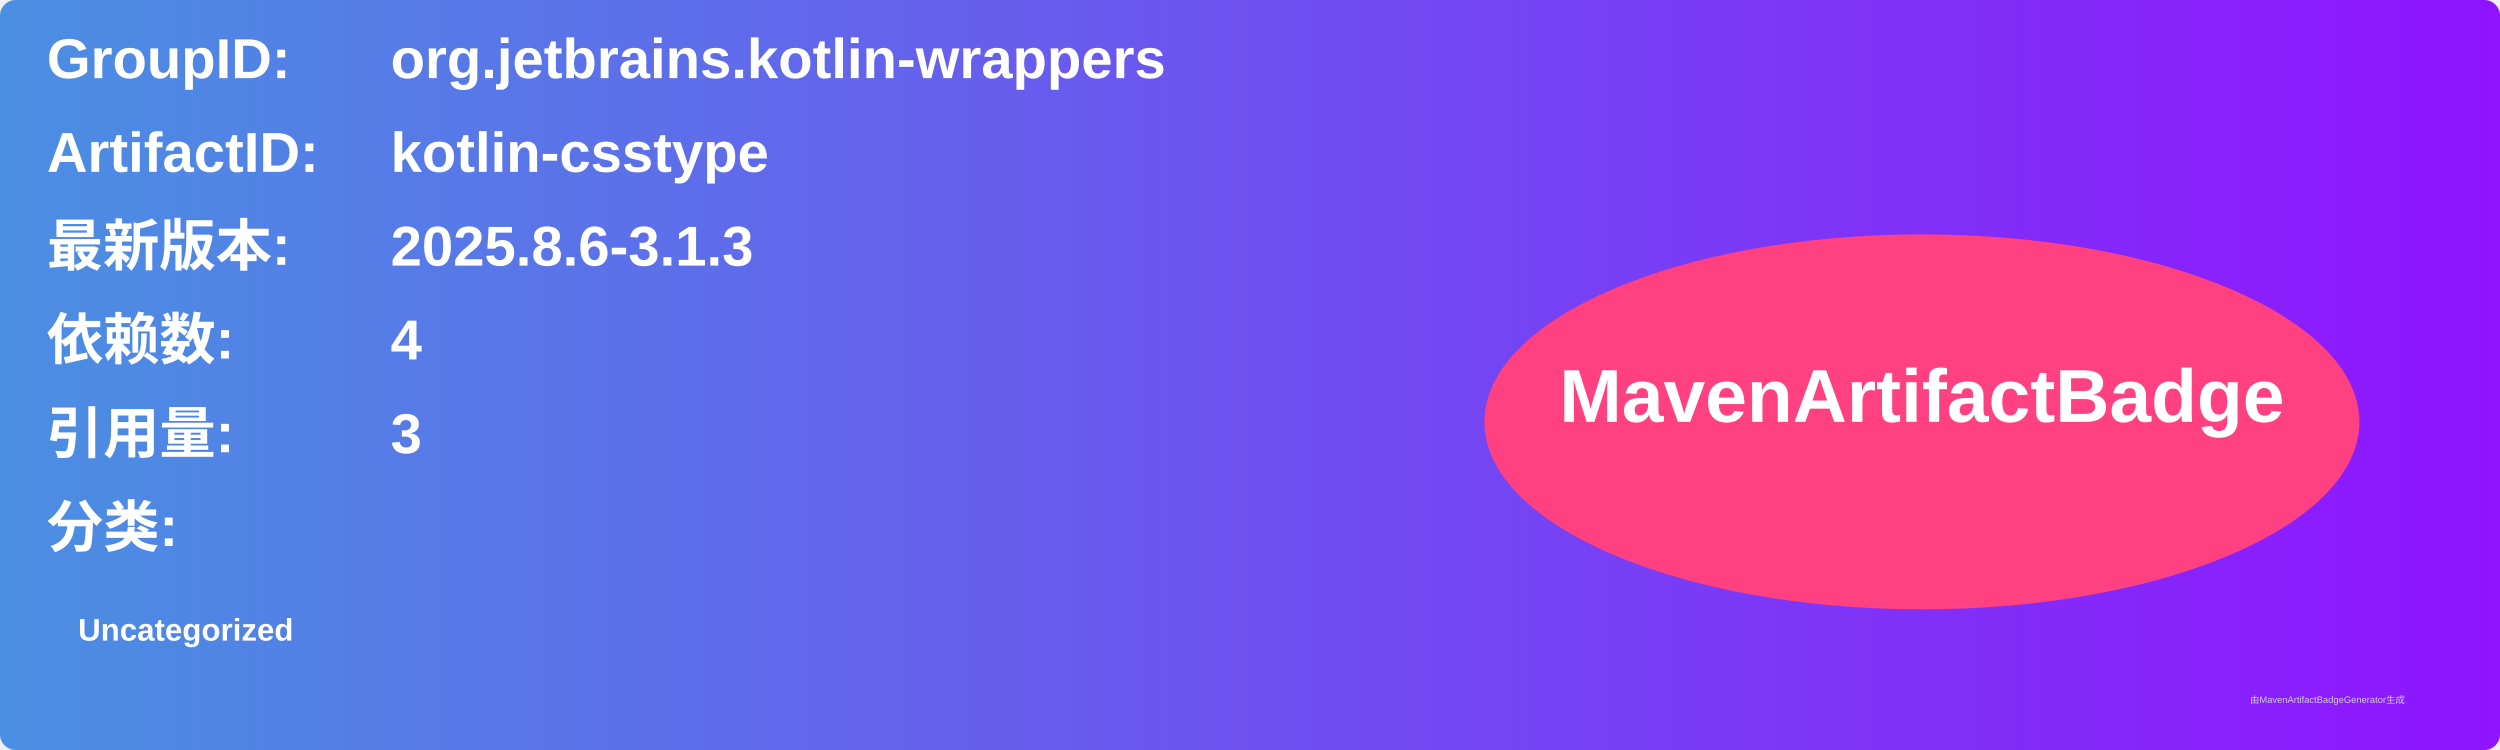
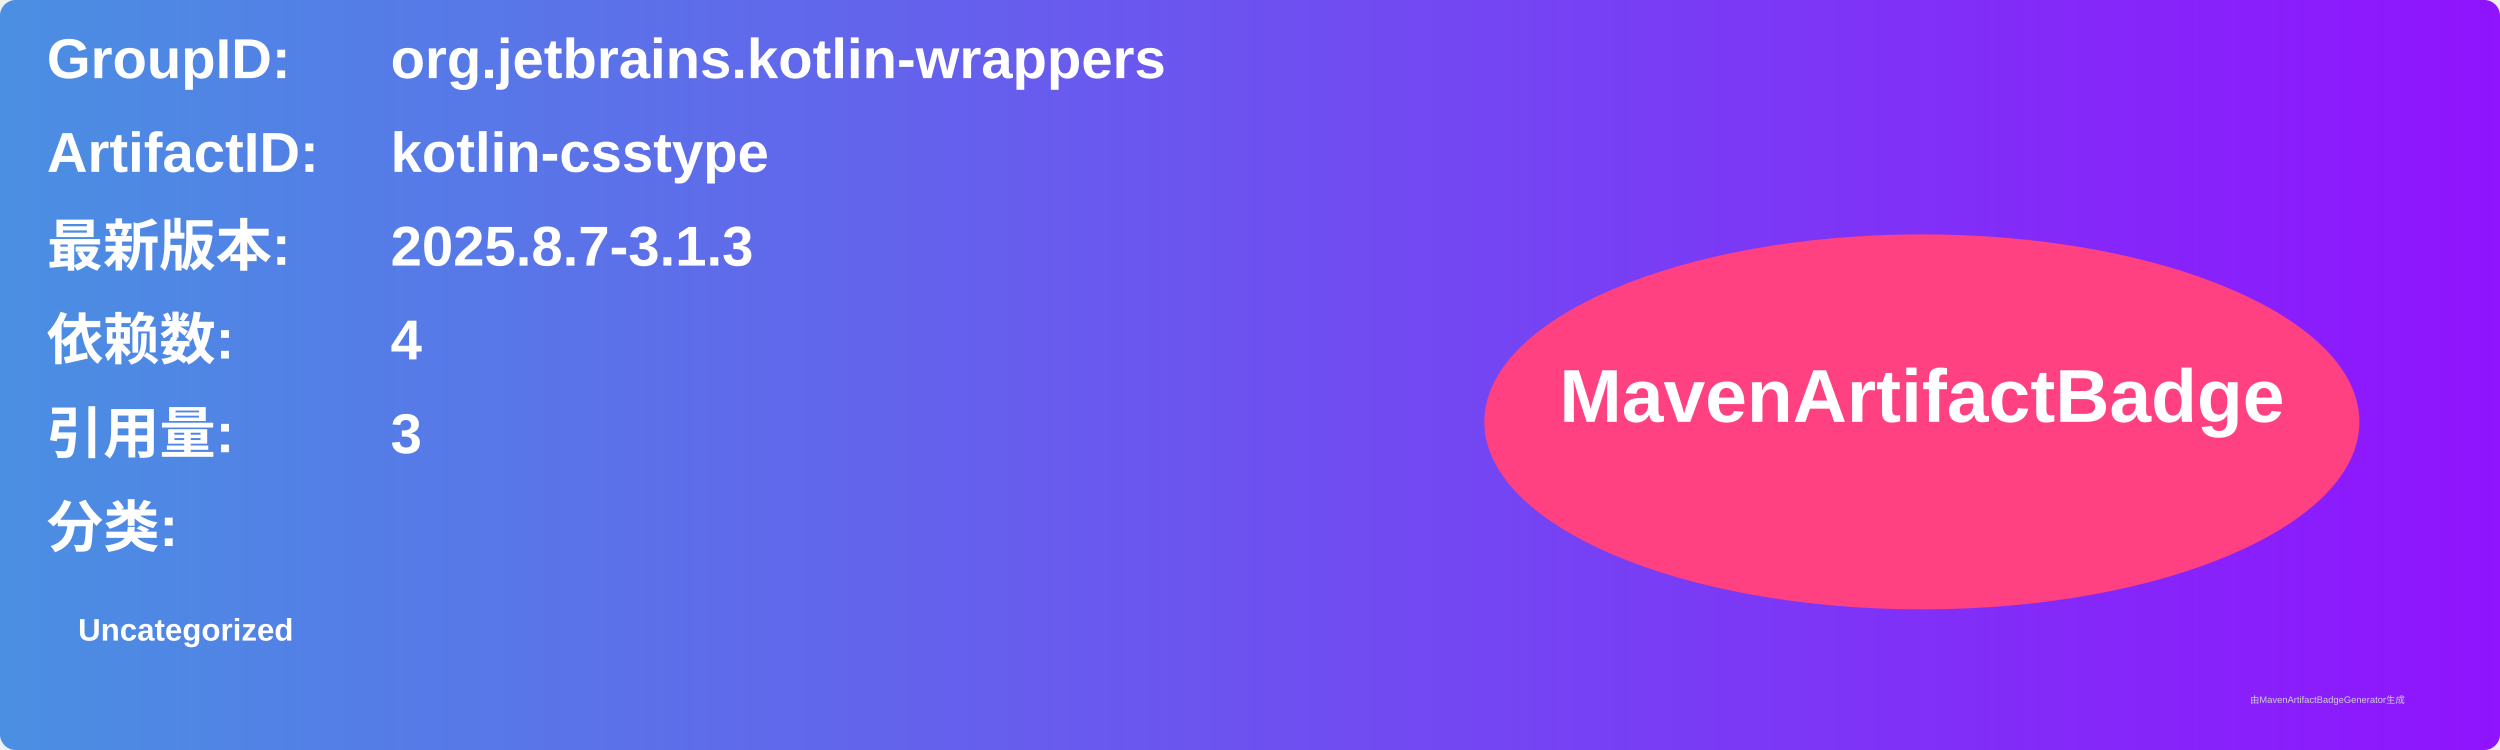
<svg xmlns="http://www.w3.org/2000/svg" width="800" height="240" viewBox="0 0 800 240">
  <linearGradient id="grad" x1="0%" y1="0%" x2="100%" y2="0%">
    <stop offset="0%" stop-color="#4a90e2" />
    <stop offset="100%" stop-color="#9013fe" />
  </linearGradient>
  <rect width="100%" height="100%" rx="5" ry="5" fill="url(#grad)" />
  <g transform="translate(15, 15)">
    <text x="0" y="10" font-family="Arial" font-size="18" fill="white" font-weight="bold" width="260">GroupID:</text>
    <text x="110" y="10" font-family="Arial" font-size="18" fill="white" font-weight="bold" width="460">org.jetbrains.kotlin-wrappers</text>
    <text x="0" y="40" font-family="Arial" font-size="18" fill="white" font-weight="bold" width="260">ArtifactID:</text>
    <text x="110" y="40" font-family="Arial" font-size="18" fill="white" font-weight="bold" width="460">kotlin-csstype</text>
    <text x="0" y="70" font-family="Arial" font-size="18" fill="white" font-weight="bold">最新版本:</text>
    <text x="110" y="70" font-family="Arial" font-size="18" fill="white" font-weight="bold">
-       <tspan font-weight="bold">2025.8.6-3.1.3</tspan>
+       <tspan font-weight="bold">2025.8.7-3.1.3</tspan>
    </text>
    <text x="0" y="100" font-family="Arial" font-size="18" fill="white" font-weight="bold">依赖数: </text>
    <text x="110" y="100" font-family="Arial" font-size="18" fill="white">
      <tspan font-weight="bold">4</tspan>
    </text>
    <text x="0" y="130" font-family="Arial" font-size="18" fill="white" font-weight="bold">引用量: </text>
    <text x="110" y="130" font-family="Arial" font-size="18" fill="white">
      <tspan font-weight="bold">3</tspan>
    </text>
    <text x="0" y="160" font-family="Arial" font-size="18" fill="white" font-weight="bold">分类:</text>
    <text x="10" y="190" font-family="Arial" font-size="10" fill="white">
      <tspan font-weight="bold">Uncategorized</tspan>
    </text>
    <ellipse cx="600" cy="120" rx="140" ry="60" fill="#ff4081" />
    <text x="600" y="120" text-anchor="middle" font-family="Arial" font-size="24" fill="white" font-weight="bold">MavenArtifactBadge</text>
  </g>
  <text x="720" y="225" font-family="Arial" font-size="3" fill="#d0d0d0">由MavenArtifactBadgeGenerator生成</text>
</svg>
